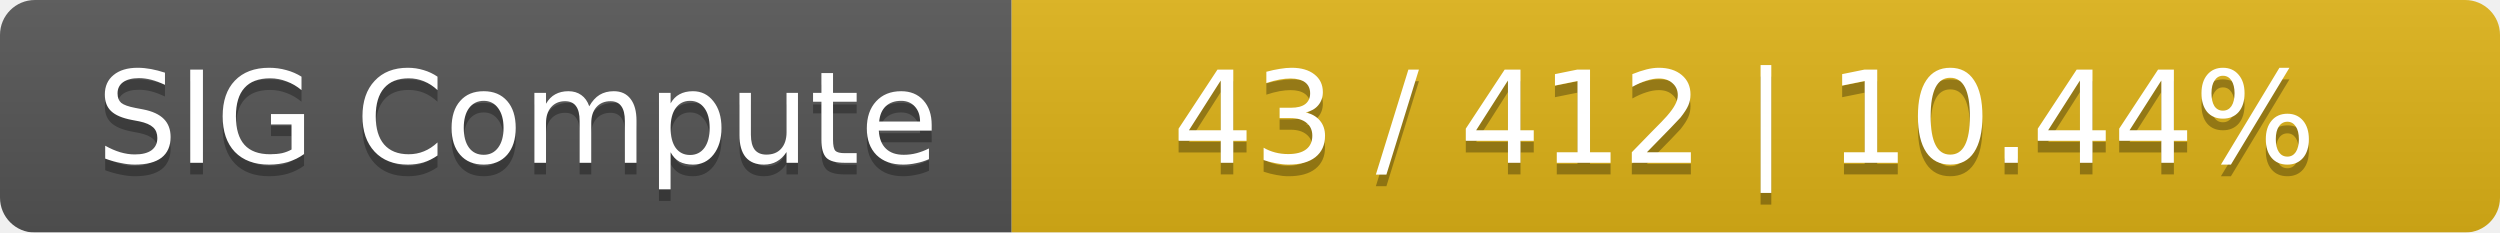
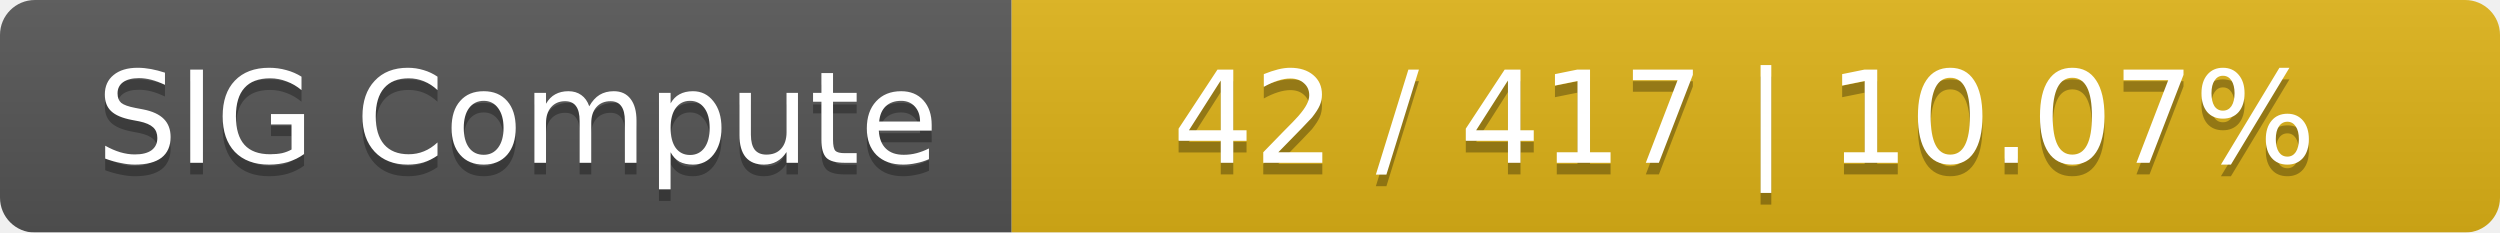
<svg xmlns="http://www.w3.org/2000/svg" width="215" height="20">
  <linearGradient id="smooth" x2="0" y2="100%">
    <stop offset="0" stop-color="#bbb" stop-opacity=".1" />
    <stop offset="1" stop-opacity=".1" />
  </linearGradient>
  <mask id="round">
    <rect width="215" height="20" rx="3" fill="#fff" />
  </mask>
  <g mask="url(#round)">
    <rect width="87" height="20" fill="#555" />
    <rect x="87" width="128" height="20" fill="#dfb317" />
    <rect width="215" height="20" fill="url(#smooth)" />
  </g>
  <g fill="#fff" text-anchor="middle" font-family="DejaVu Sans,Verdana,Geneva,sans-serif" font-size="11">
    <text x="44.5" y="15" fill="#010101" fill-opacity=".3">SIG Compute</text>
    <text x="44.5" y="14">SIG Compute</text>
-     <text x="150" y="15" fill="#010101" fill-opacity=".3">43 / 412    |    10.44%</text>
-     <text x="150" y="14">43 / 412    |    10.44%</text>
+     <text x="150" y="15" fill="#010101" fill-opacity=".3">42 / 417    |    10.07%</text>
+     <text x="150" y="14">42 / 417    |    10.07%</text>
  </g>
</svg>
